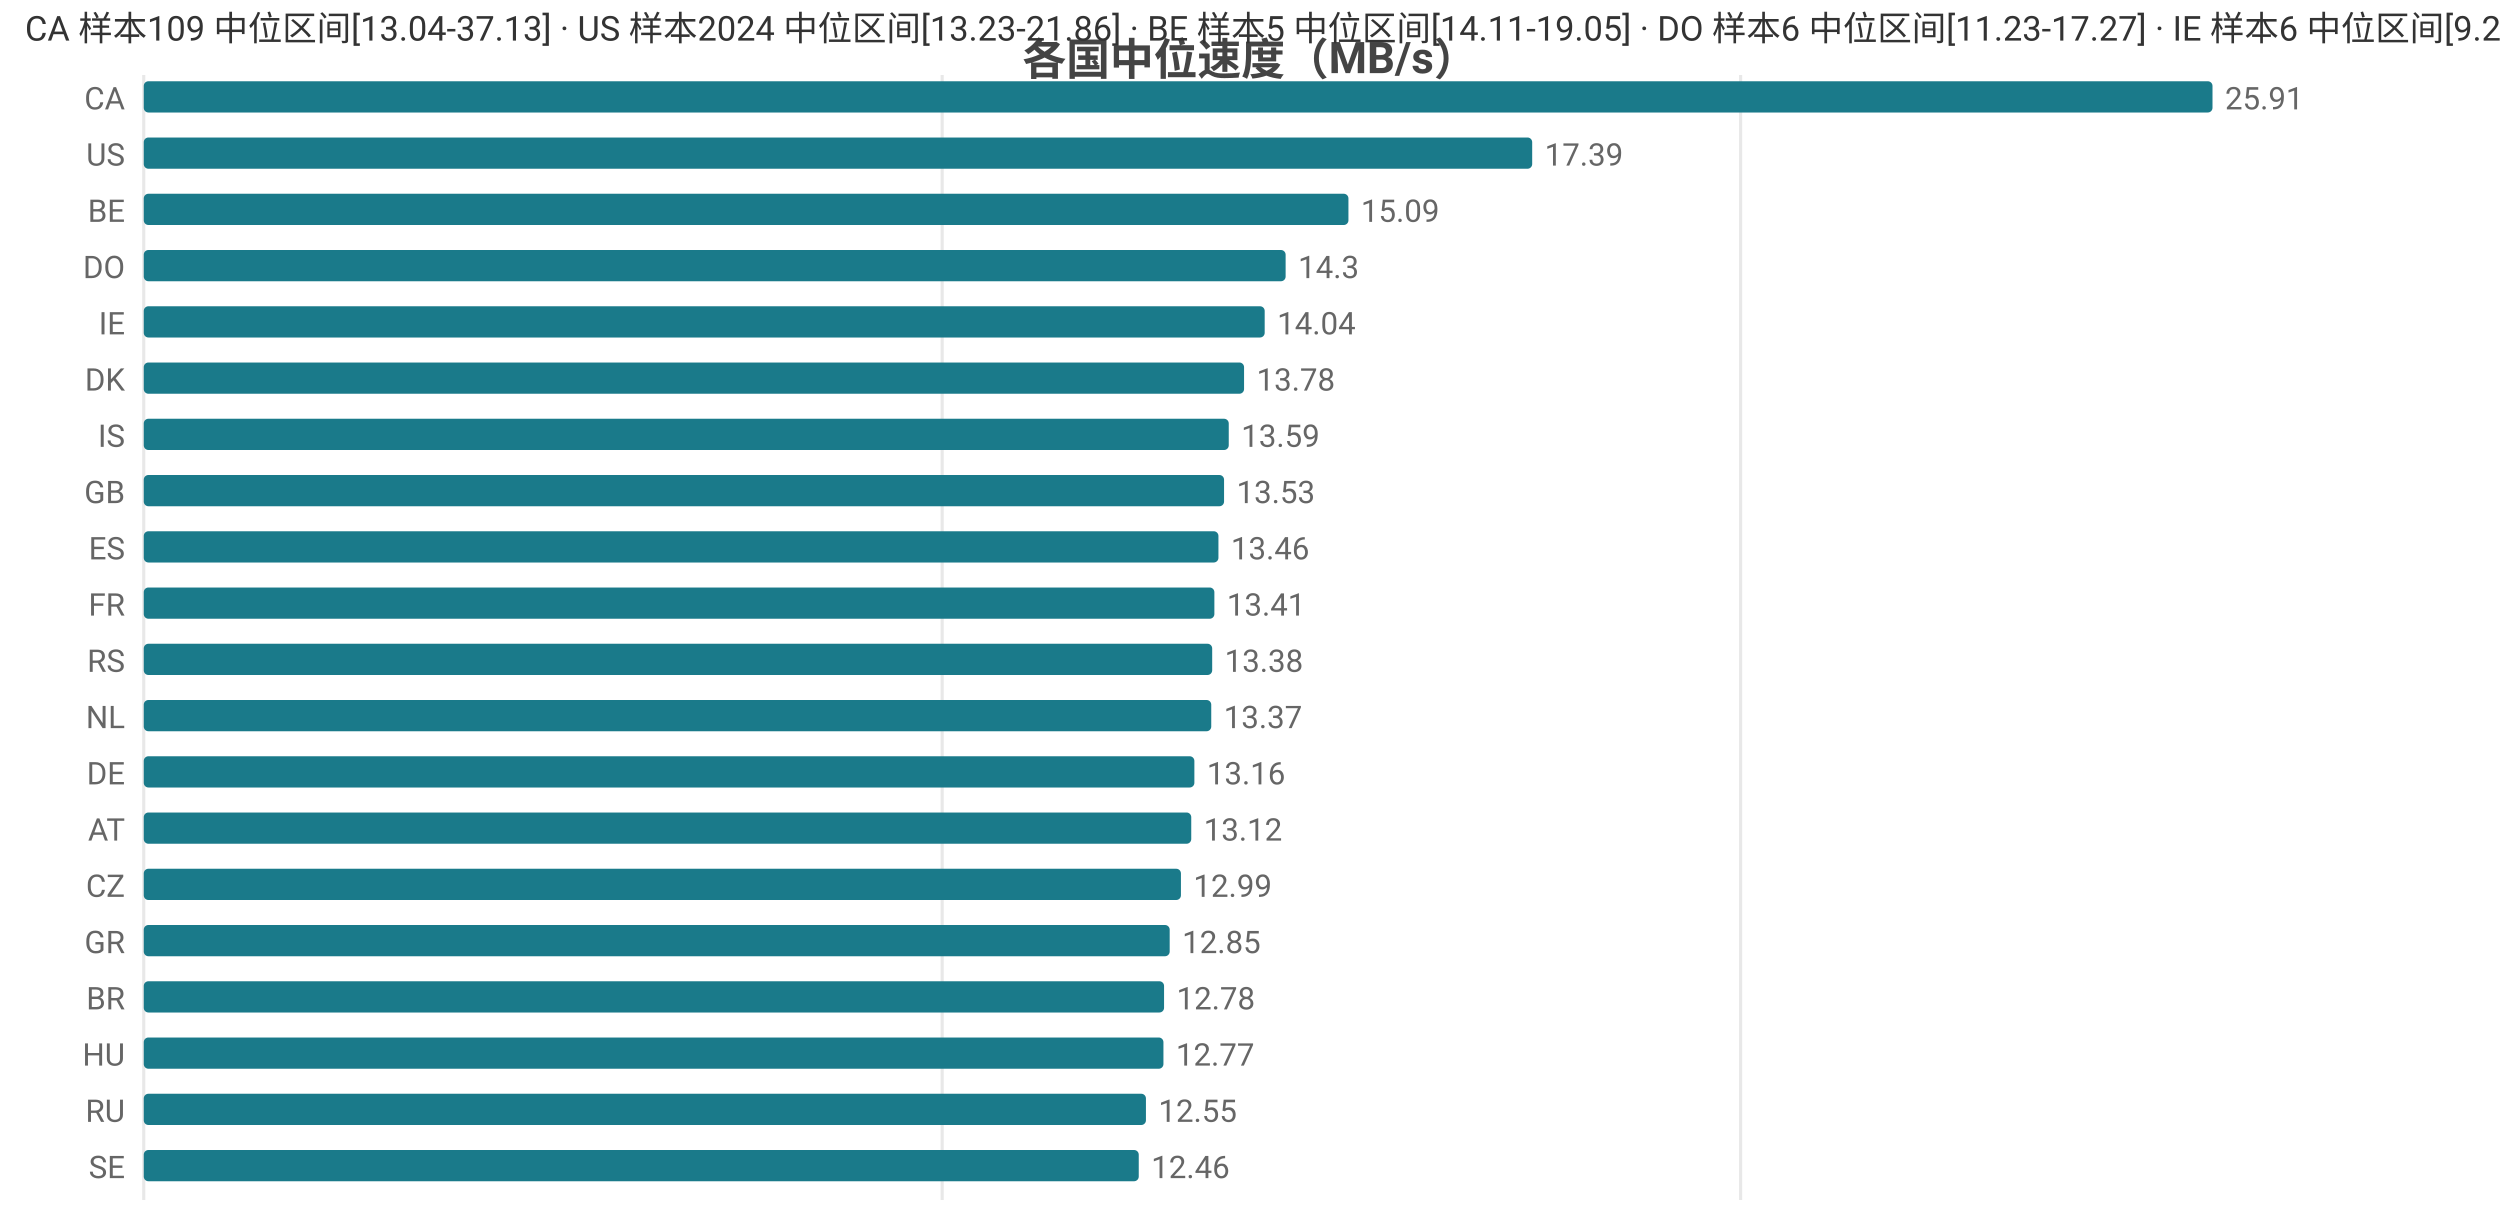
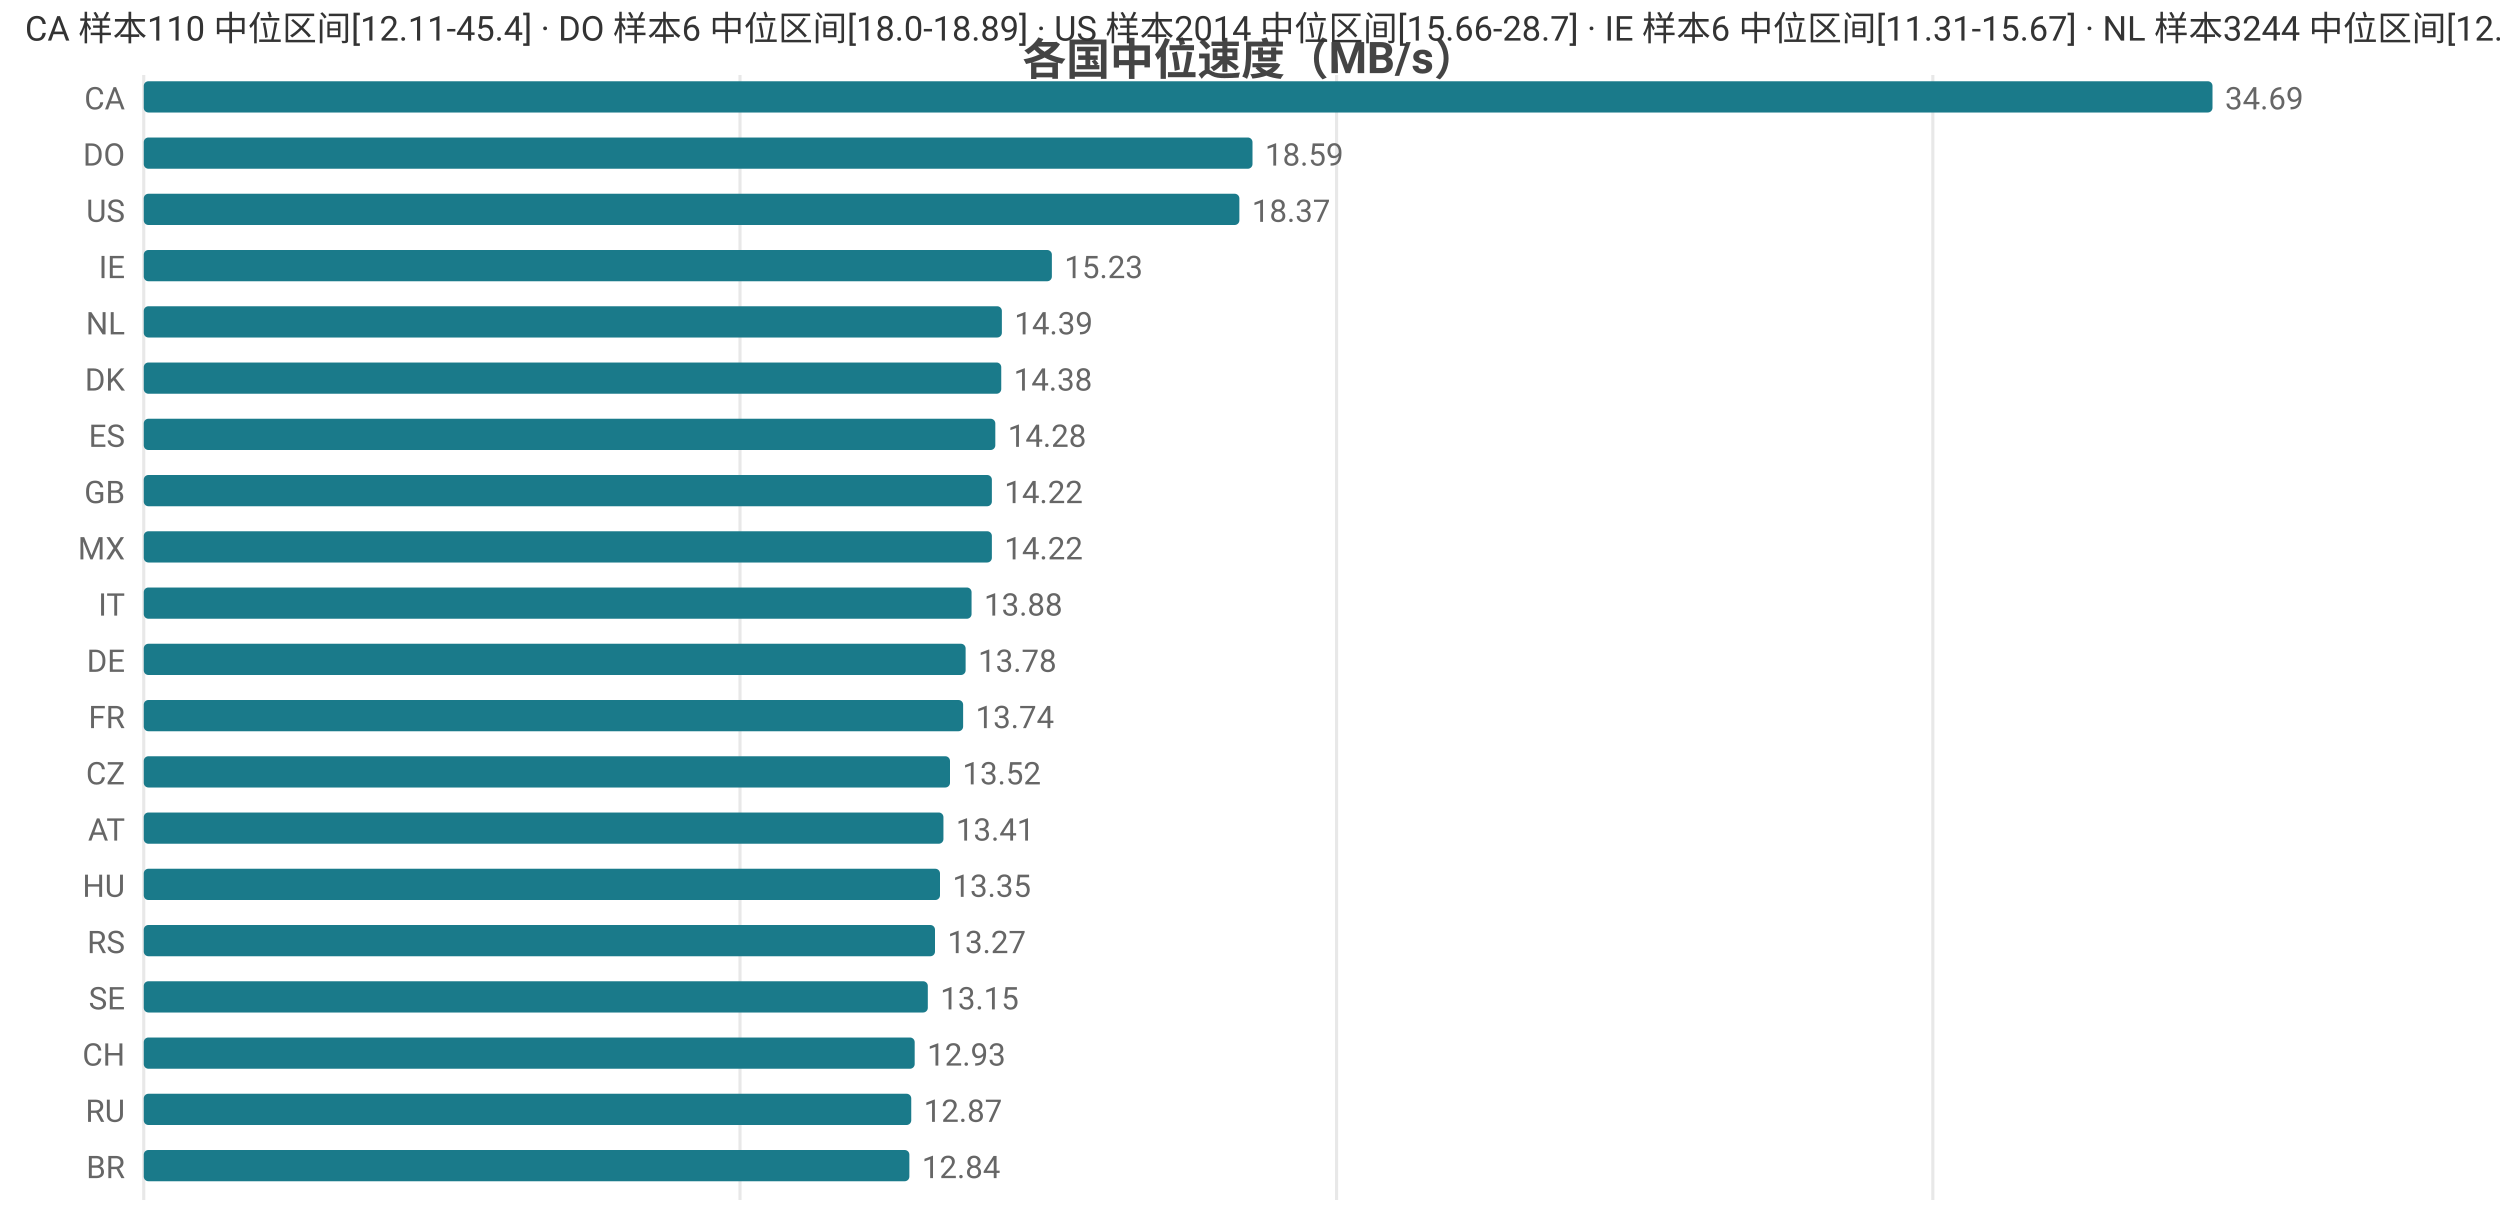
<svg xmlns="http://www.w3.org/2000/svg" width="800" height="392" viewBox="0 0 800 392">
  <rect width="800" height="392" fill="#ffffff" />
  <style>text{font-family:system-ui,-apple-system,'Segoe UI',Roboto,'PingFang SC','Microsoft YaHei','Noto Sans CJK SC',sans-serif}.g{stroke:#e8e8e8;stroke-width:1}.a{stroke:#999;stroke-width:1}.t{font-size:10px;fill:#666}.m{font-size:10px;text-anchor:middle;fill:#666}.e{font-size:10px;text-anchor:end;fill:#666}.l{font-size:11px;fill:#333}.tt{font-size:14px;font-weight:600;text-anchor:middle;fill:#444}.em{font-size:13px;text-anchor:middle;fill:#999}</style>
  <text class="tt" x="400.0" y="24">各国中位速度（MB/s）</text>
  <line class="g" x1="46" y1="24" x2="46" y2="384" />
-   <line class="g" x1="301.5" y1="24" x2="301.5" y2="384" />
-   <line class="g" x1="557.0" y1="24" x2="557.0" y2="384" />
+   <line class="g" x1="236.8" y1="24" x2="236.8" y2="384" />
+   <line class="g" x1="427.7" y1="24" x2="427.7" y2="384" />
+   <line class="g" x1="618.5" y1="24" x2="618.5" y2="384" />
  <text class="e" x="40" y="35">CA</text>
  <rect x="46" y="26" width="662" height="10" fill="#1a7a8a" rx="1.5" />
-   <text class="t" x="712" y="35">25.91</text>
-   <text class="e" x="40" y="53">US</text>
-   <rect x="46" y="44" width="444.3" height="10" fill="#1a7a8a" rx="1.5" />
-   <text class="t" x="494.3" y="53">17.39</text>
-   <text class="e" x="40" y="71">BE</text>
-   <rect x="46" y="62" width="385.5" height="10" fill="#1a7a8a" rx="1.5" />
-   <text class="t" x="435.5" y="71">15.09</text>
-   <text class="e" x="40" y="89">DO</text>
-   <rect x="46" y="80" width="365.4" height="10" fill="#1a7a8a" rx="1.5" />
-   <text class="t" x="415.4" y="89">14.3</text>
-   <text class="e" x="40" y="107">IE</text>
-   <rect x="46" y="98" width="358.7" height="10" fill="#1a7a8a" rx="1.5" />
-   <text class="t" x="408.7" y="107">14.04</text>
+   <text class="t" x="712" y="35">34.69</text>
+   <text class="e" x="40" y="53">DO</text>
+   <rect x="46" y="44" width="354.8" height="10" fill="#1a7a8a" rx="1.5" />
+   <text class="t" x="404.8" y="53">18.59</text>
+   <text class="e" x="40" y="71">US</text>
+   <rect x="46" y="62" width="350.6" height="10" fill="#1a7a8a" rx="1.5" />
+   <text class="t" x="400.6" y="71">18.37</text>
+   <text class="e" x="40" y="89">IE</text>
+   <rect x="46" y="80" width="290.6" height="10" fill="#1a7a8a" rx="1.5" />
+   <text class="t" x="340.6" y="89">15.23</text>
+   <text class="e" x="40" y="107">NL</text>
+   <rect x="46" y="98" width="274.6" height="10" fill="#1a7a8a" rx="1.5" />
+   <text class="t" x="324.6" y="107">14.39</text>
  <text class="e" x="40" y="125">DK</text>
-   <rect x="46" y="116" width="352.1" height="10" fill="#1a7a8a" rx="1.5" />
-   <text class="t" x="402.1" y="125">13.78</text>
-   <text class="e" x="40" y="143">IS</text>
-   <rect x="46" y="134" width="347.2" height="10" fill="#1a7a8a" rx="1.5" />
-   <text class="t" x="397.2" y="143">13.59</text>
+   <rect x="46" y="116" width="274.4" height="10" fill="#1a7a8a" rx="1.5" />
+   <text class="t" x="324.4" y="125">14.38</text>
+   <text class="e" x="40" y="143">ES</text>
+   <rect x="46" y="134" width="272.5" height="10" fill="#1a7a8a" rx="1.5" />
+   <text class="t" x="322.5" y="143">14.28</text>
  <text class="e" x="40" y="161">GB</text>
-   <rect x="46" y="152" width="345.7" height="10" fill="#1a7a8a" rx="1.5" />
-   <text class="t" x="395.7" y="161">13.53</text>
-   <text class="e" x="40" y="179">ES</text>
-   <rect x="46" y="170" width="343.9" height="10" fill="#1a7a8a" rx="1.5" />
-   <text class="t" x="393.9" y="179">13.46</text>
-   <text class="e" x="40" y="197">FR</text>
-   <rect x="46" y="188" width="342.6" height="10" fill="#1a7a8a" rx="1.5" />
-   <text class="t" x="392.6" y="197">13.41</text>
-   <text class="e" x="40" y="215">RS</text>
-   <rect x="46" y="206" width="341.9" height="10" fill="#1a7a8a" rx="1.5" />
-   <text class="t" x="391.9" y="215">13.38</text>
-   <text class="e" x="40" y="233">NL</text>
-   <rect x="46" y="224" width="341.6" height="10" fill="#1a7a8a" rx="1.5" />
-   <text class="t" x="391.6" y="233">13.37</text>
-   <text class="e" x="40" y="251">DE</text>
-   <rect x="46" y="242" width="336.2" height="10" fill="#1a7a8a" rx="1.5" />
-   <text class="t" x="386.2" y="251">13.16</text>
+   <rect x="46" y="152" width="271.4" height="10" fill="#1a7a8a" rx="1.5" />
+   <text class="t" x="321.4" y="161">14.22</text>
+   <text class="e" x="40" y="179">MX</text>
+   <rect x="46" y="170" width="271.4" height="10" fill="#1a7a8a" rx="1.5" />
+   <text class="t" x="321.4" y="179">14.22</text>
+   <text class="e" x="40" y="197">IT</text>
+   <rect x="46" y="188" width="264.9" height="10" fill="#1a7a8a" rx="1.5" />
+   <text class="t" x="314.9" y="197">13.88</text>
+   <text class="e" x="40" y="215">DE</text>
+   <rect x="46" y="206" width="263.0" height="10" fill="#1a7a8a" rx="1.5" />
+   <text class="t" x="313.0" y="215">13.78</text>
+   <text class="e" x="40" y="233">FR</text>
+   <rect x="46" y="224" width="262.2" height="10" fill="#1a7a8a" rx="1.5" />
+   <text class="t" x="312.2" y="233">13.74</text>
+   <text class="e" x="40" y="251">CZ</text>
+   <rect x="46" y="242" width="258.0" height="10" fill="#1a7a8a" rx="1.5" />
+   <text class="t" x="308.0" y="251">13.52</text>
  <text class="e" x="40" y="269">AT</text>
-   <rect x="46" y="260" width="335.2" height="10" fill="#1a7a8a" rx="1.5" />
-   <text class="t" x="385.2" y="269">13.12</text>
-   <text class="e" x="40" y="287">CZ</text>
-   <rect x="46" y="278" width="331.9" height="10" fill="#1a7a8a" rx="1.5" />
-   <text class="t" x="381.9" y="287">12.99</text>
-   <text class="e" x="40" y="305">GR</text>
-   <rect x="46" y="296" width="328.3" height="10" fill="#1a7a8a" rx="1.5" />
-   <text class="t" x="378.3" y="305">12.85</text>
-   <text class="e" x="40" y="323">BR</text>
-   <rect x="46" y="314" width="326.5" height="10" fill="#1a7a8a" rx="1.5" />
-   <text class="t" x="376.5" y="323">12.78</text>
-   <text class="e" x="40" y="341">HU</text>
-   <rect x="46" y="332" width="326.3" height="10" fill="#1a7a8a" rx="1.5" />
-   <text class="t" x="376.3" y="341">12.77</text>
+   <rect x="46" y="260" width="255.9" height="10" fill="#1a7a8a" rx="1.5" />
+   <text class="t" x="305.9" y="269">13.41</text>
+   <text class="e" x="40" y="287">HU</text>
+   <rect x="46" y="278" width="254.8" height="10" fill="#1a7a8a" rx="1.5" />
+   <text class="t" x="304.8" y="287">13.35</text>
+   <text class="e" x="40" y="305">RS</text>
+   <rect x="46" y="296" width="253.2" height="10" fill="#1a7a8a" rx="1.5" />
+   <text class="t" x="303.2" y="305">13.27</text>
+   <text class="e" x="40" y="323">SE</text>
+   <rect x="46" y="314" width="250.9" height="10" fill="#1a7a8a" rx="1.5" />
+   <text class="t" x="300.9" y="323">13.15</text>
+   <text class="e" x="40" y="341">CH</text>
+   <rect x="46" y="332" width="246.7" height="10" fill="#1a7a8a" rx="1.5" />
+   <text class="t" x="296.7" y="341">12.93</text>
  <text class="e" x="40" y="359">RU</text>
-   <rect x="46" y="350" width="320.7" height="10" fill="#1a7a8a" rx="1.5" />
-   <text class="t" x="370.7" y="359">12.55</text>
-   <text class="e" x="40" y="377">SE</text>
-   <rect x="46" y="368" width="318.4" height="10" fill="#1a7a8a" rx="1.5" />
-   <text class="t" x="368.4" y="377">12.46</text>
-   <text class="l" x="8" y="13">CA 样本109 中位区间[13.04-37.13] · US 样本2024 中位区间[13.23-21.86] · BE 样本5 中位区间[14.11-19.05] · DO 样本6 中位区间[11.23-17.27] · IE 样本6 中位区间[9.23-14.6]</text>
+   <rect x="46" y="350" width="245.6" height="10" fill="#1a7a8a" rx="1.5" />
+   <text class="t" x="295.6" y="359">12.87</text>
+   <text class="e" x="40" y="377">BR</text>
+   <rect x="46" y="368" width="245.0" height="10" fill="#1a7a8a" rx="1.5" />
+   <text class="t" x="295.0" y="377">12.84</text>
+   <text class="l" x="8" y="13">CA 样本110 中位区间[12.11-45.4] · DO 样本6 中位区间[18.0-18.89] · US 样本2014 中位区间[15.66-28.7] · IE 样本6 中位区间[11.31-15.67] · NL 样本3244 中位区间[12.82-15.68]</text>
</svg>
